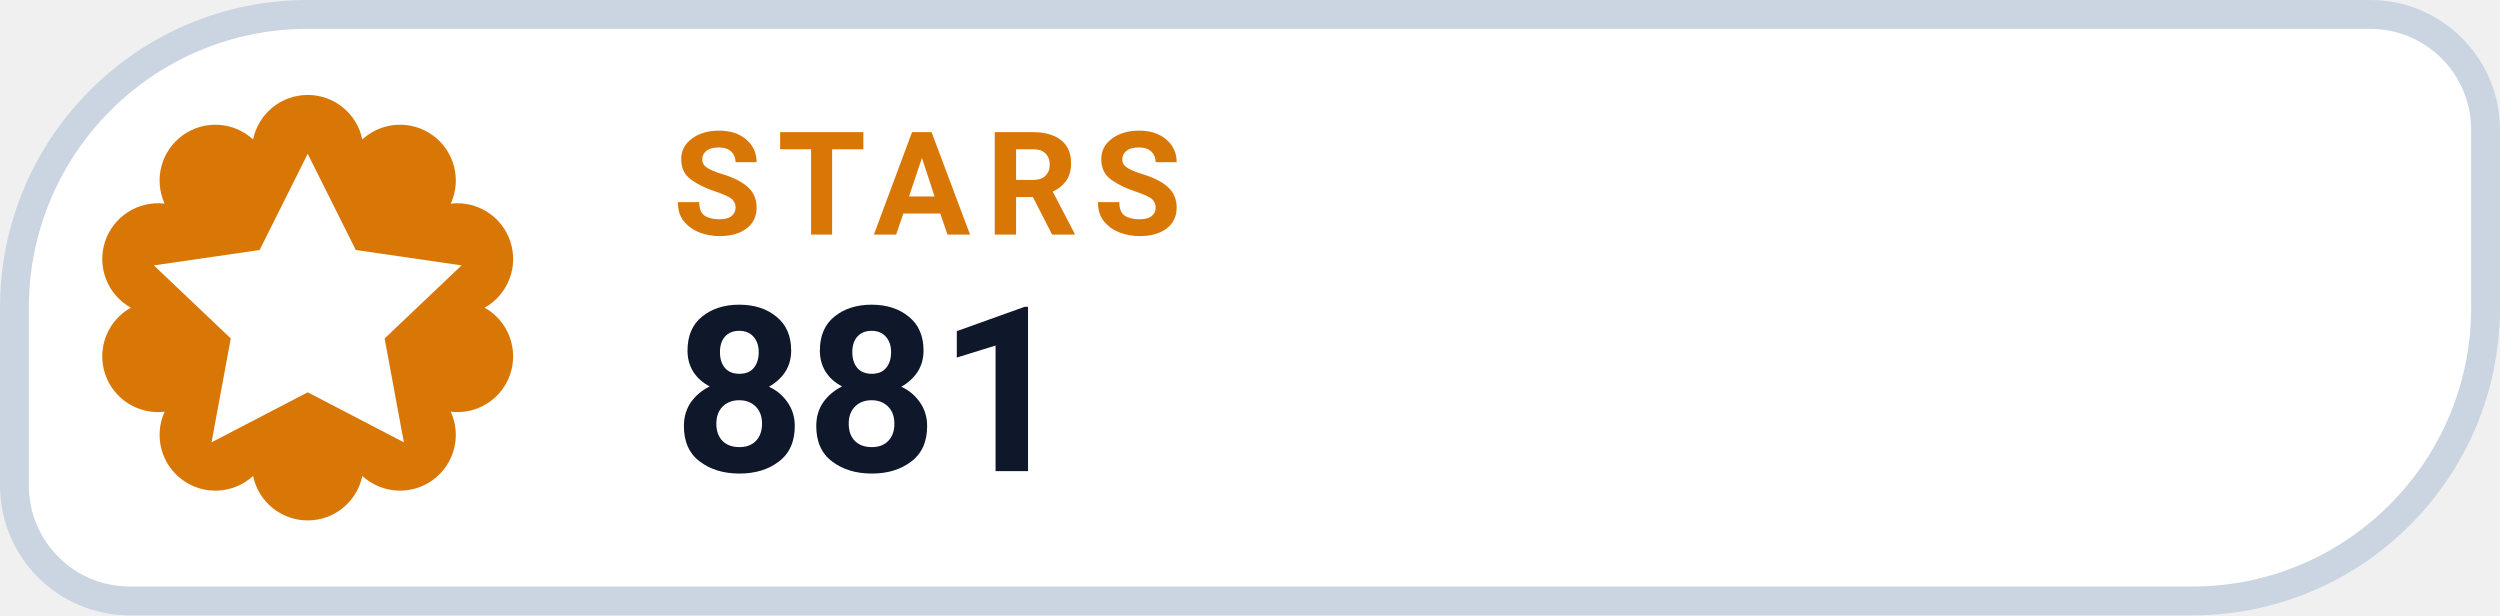
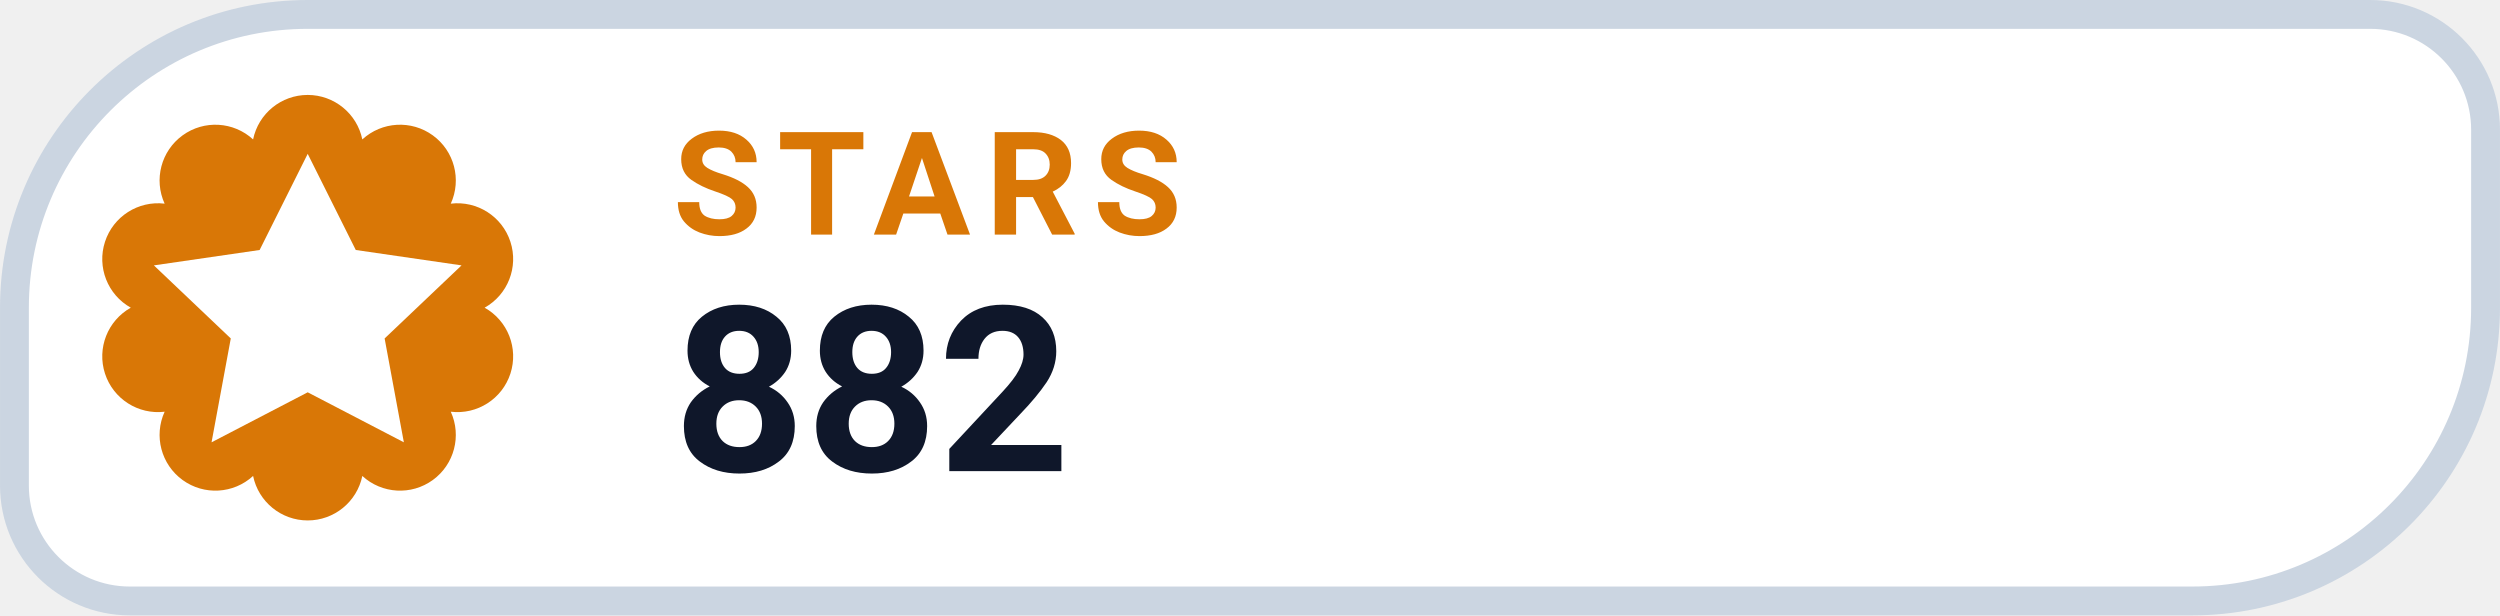
- <svg xmlns="http://www.w3.org/2000/svg" width="126" height="31.015" viewBox="0 0 130 32" role="img" aria-label="STARS 881">
+ <svg xmlns="http://www.w3.org/2000/svg" width="126" height="31.015" viewBox="0 0 130 32" role="img" aria-label="STARS 882">
  <path d="M 16.00 0.75 H 123.25 A 6.00 6.00 0 0 1 129.25 6.75 V 16.00 A 15.25 15.25 0 0 1 114.00 31.25 H 6.75 A 6.00 6.00 0 0 1 0.75 25.25 V 16.00 A 15.25 15.25 0 0 1 16.00 0.75 Z" fill="#FFFFFF" stroke="#CBD5E1" stroke-width="1.5" />
  <path d="M 13.16 7.25 A 2.90 2.90 0 0 1 18.84 7.25 A 2.90 2.90 0 0 1 23.44 10.59 A 2.90 2.90 0 0 1 25.20 16.00 A 2.90 2.90 0 0 1 23.44 21.41 A 2.90 2.90 0 0 1 18.84 24.75 A 2.90 2.90 0 0 1 13.16 24.75 A 2.90 2.90 0 0 1 8.56 21.41 A 2.90 2.90 0 0 1 6.80 16.00 A 2.90 2.90 0 0 1 8.56 10.59 A 2.90 2.90 0 0 1 13.16 7.25 Z" fill="#D97706" />
  <g transform="translate(16 16)" style="color:#FFFFFF;">
    <path d="M0 -8 l2.5 5 5.5 .8 -4 3.8 1 5.4 -5 -2.6 -5 2.6 1 -5.4 -4 -3.8 5.5 -.8 Z" fill="currentColor" />
  </g>
  <text x="35" y="12.2" fill="#D97706" font-family="-apple-system,BlinkMacSystemFont,'Segoe UI',Roboto,Helvetica,Arial,sans-serif" font-size="7.5" font-weight="700" letter-spacing=".8">STARS</text>
-   <text x="35" y="24.5" fill="#0F172A" font-family="-apple-system,BlinkMacSystemFont,'Segoe UI',Roboto,Helvetica,Arial,sans-serif" font-size="12" font-weight="750">881</text>
+   <text x="35" y="24.5" fill="#0F172A" font-family="-apple-system,BlinkMacSystemFont,'Segoe UI',Roboto,Helvetica,Arial,sans-serif" font-size="12" font-weight="750">882</text>
</svg>
